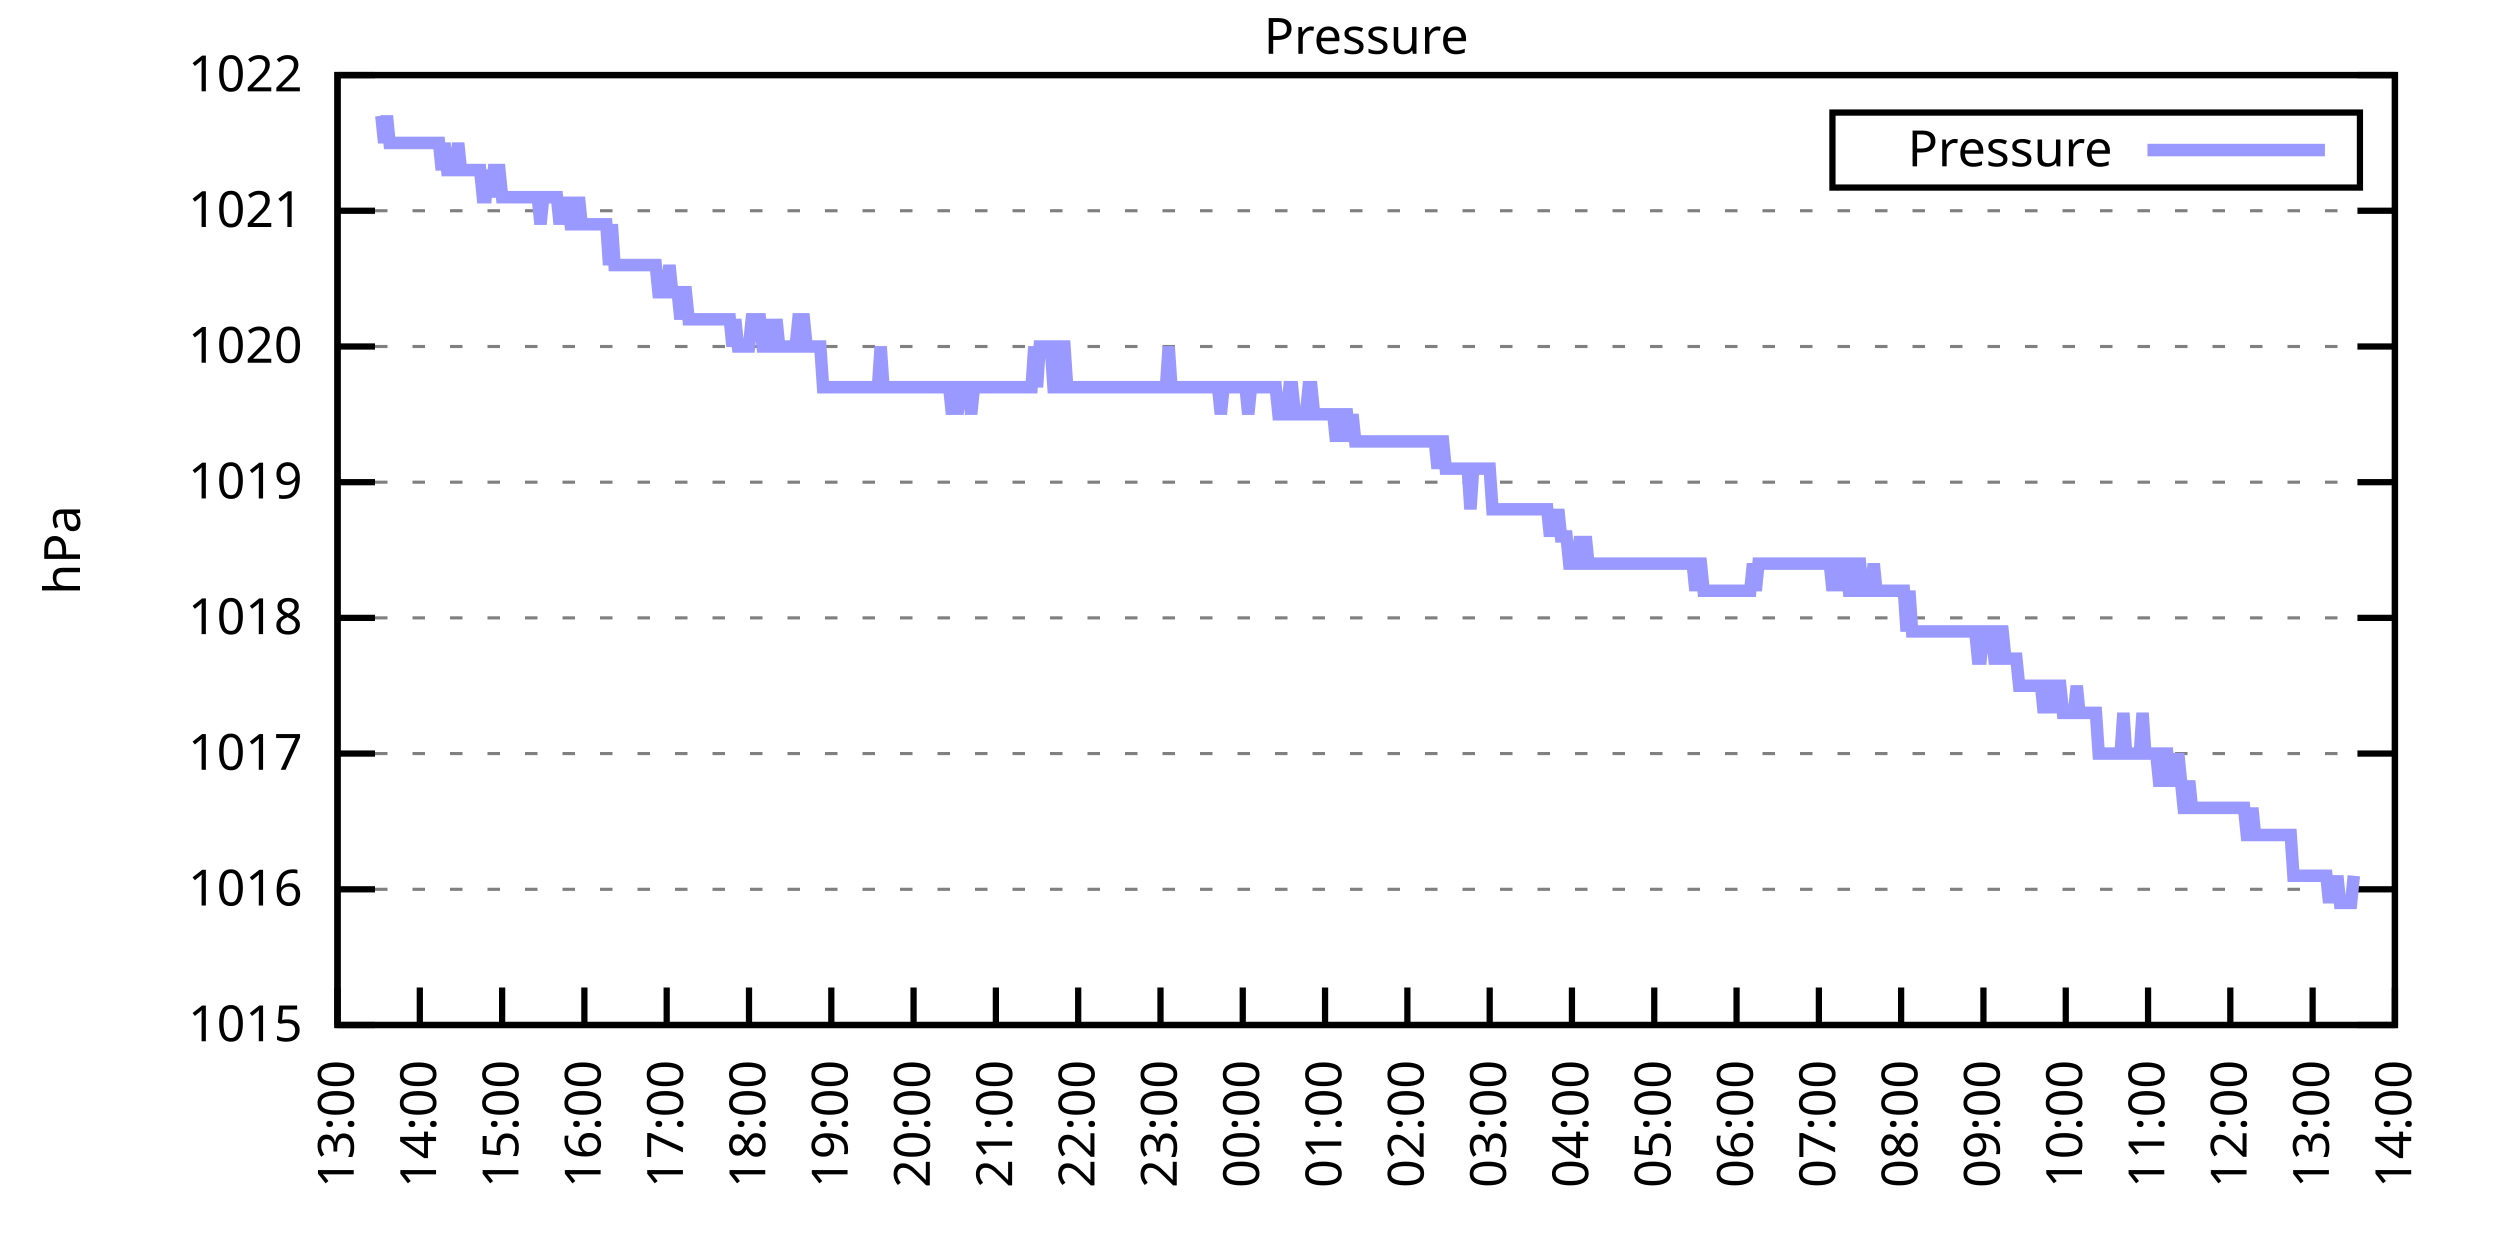
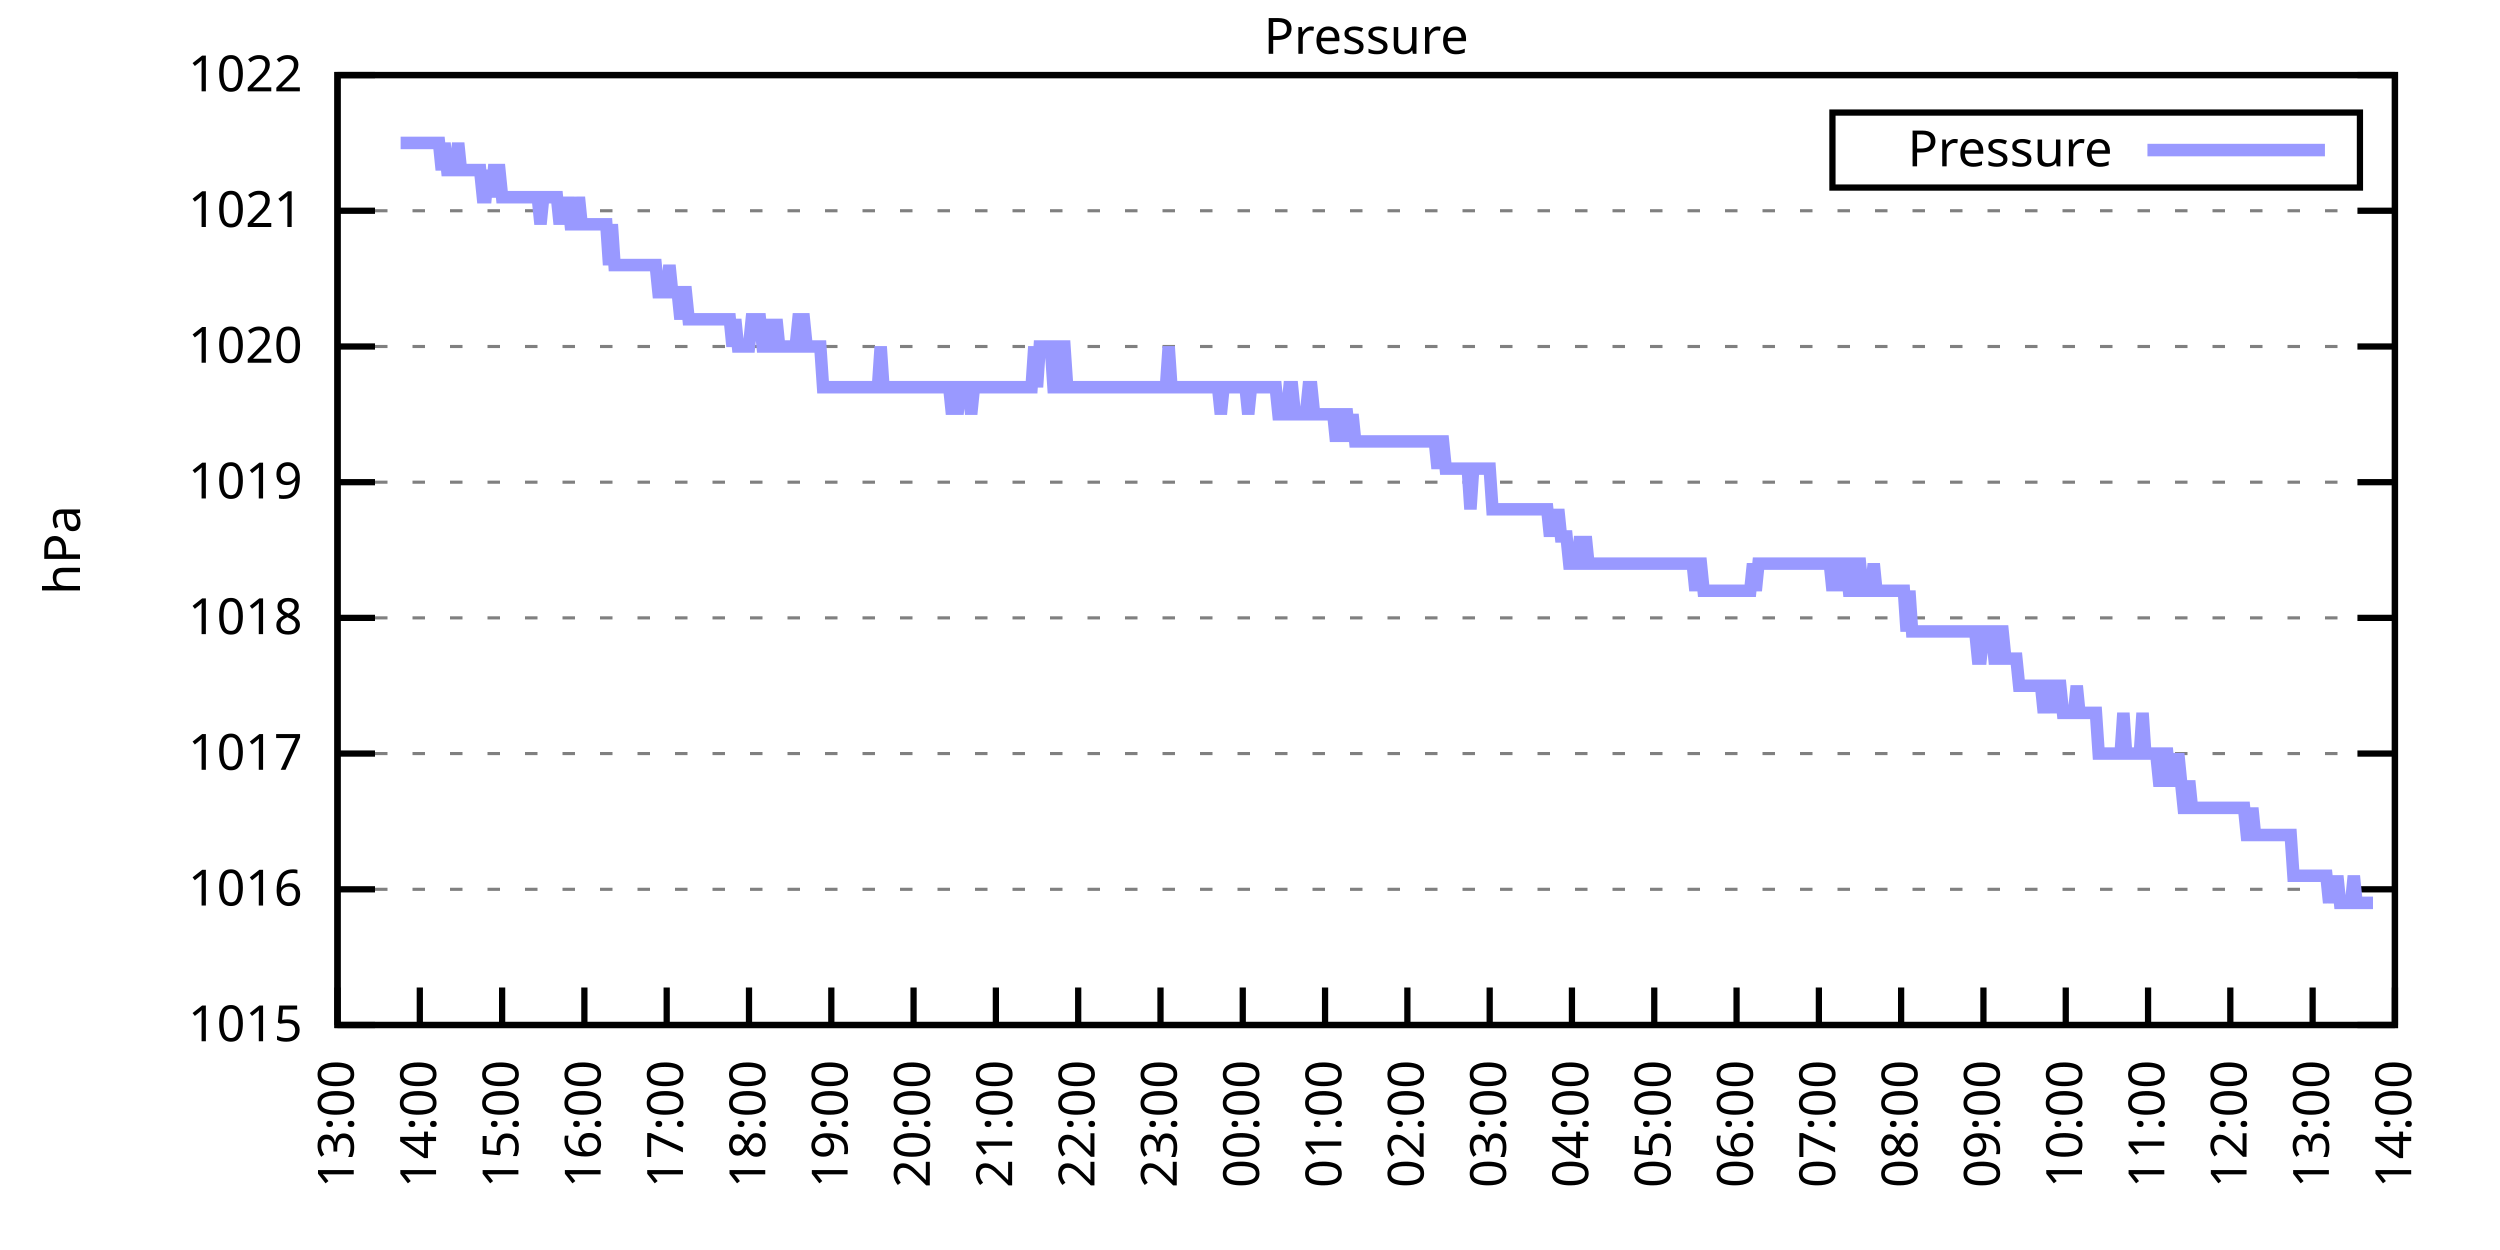
<svg xmlns="http://www.w3.org/2000/svg" xmlns:xlink="http://www.w3.org/1999/xlink" width="400" height="200" viewBox="0 0 400 200">
  <g id="gnuplot_canvas">
    <rect x="0" y="0" width="400" height="200" fill="none" />
    <defs>
      <circle id="gpDot" r="0.5" stroke-width="0.5" stroke="currentColor" />
      <path id="gpPt0" stroke-width="0.333" stroke="currentColor" d="M-1,0 h2 M0,-1 v2" />
      <path id="gpPt1" stroke-width="0.333" stroke="currentColor" d="M-1,-1 L1,1 M1,-1 L-1,1" />
      <path id="gpPt2" stroke-width="0.333" stroke="currentColor" d="M-1,0 L1,0 M0,-1 L0,1 M-1,-1 L1,1 M-1,1 L1,-1" />
      <rect id="gpPt3" stroke-width="0.333" stroke="currentColor" x="-1" y="-1" width="2" height="2" />
      <rect id="gpPt4" stroke-width="0.333" stroke="currentColor" fill="currentColor" x="-1" y="-1" width="2" height="2" />
      <circle id="gpPt5" stroke-width="0.333" stroke="currentColor" cx="0" cy="0" r="1" />
      <use xlink:href="#gpPt5" id="gpPt6" fill="currentColor" stroke="none" />
      <path id="gpPt7" stroke-width="0.333" stroke="currentColor" d="M0,-1.33 L-1.33,0.67 L1.33,0.67 z" />
      <use xlink:href="#gpPt7" id="gpPt8" fill="currentColor" stroke="none" />
      <use xlink:href="#gpPt7" id="gpPt9" stroke="currentColor" transform="rotate(180)" />
      <use xlink:href="#gpPt9" id="gpPt10" fill="currentColor" stroke="none" />
      <use xlink:href="#gpPt3" id="gpPt11" stroke="currentColor" transform="rotate(45)" />
      <use xlink:href="#gpPt11" id="gpPt12" fill="currentColor" stroke="none" />
      <path id="gpPt13" stroke-width="0.333" stroke="currentColor" d="M0,1.330 L1.265,0.411 L0.782,-1.067 L-0.782,-1.076 L-1.265,0.411 z" />
      <use xlink:href="#gpPt13" id="gpPt14" fill="currentColor" stroke="none" />
      <filter id="textbox" filterUnits="objectBoundingBox" x="0" y="0" height="1" width="1">
        <feFlood flood-color="white" flood-opacity="1" result="bgnd" />
        <feComposite in="SourceGraphic" in2="bgnd" operator="atop" />
      </filter>
      <filter id="greybox" filterUnits="objectBoundingBox" x="0" y="0" height="1" width="1">
        <feFlood flood-color="lightgrey" flood-opacity="1" result="grey" />
        <feComposite in="SourceGraphic" in2="grey" operator="atop" />
      </filter>
    </defs>
    <g fill="none" color="white" stroke="currentColor" stroke-width="1.00" stroke-linecap="butt" stroke-linejoin="miter">
</g>
    <g fill="none" color="black" stroke="currentColor" stroke-width="1.00" stroke-linecap="butt" stroke-linejoin="miter">
      <g stroke="none" shape-rendering="crispEdges">
        <polygon fill="rgb(255, 255, 255)" points="54.00,164.00 383.18,164.00 383.18,12.02 54.00,12.02 " />
      </g>
    </g>
    <g fill="none" color="black" stroke="currentColor" stroke-width="1.00" stroke-linecap="butt" stroke-linejoin="miter">
</g>
    <g fill="none" color="black" stroke="black" stroke-width="0.50" stroke-linecap="butt" stroke-linejoin="miter">
</g>
    <g fill="none" color="gray" stroke="currentColor" stroke-width="0.50" stroke-linecap="butt" stroke-linejoin="miter">
      <path stroke="gray" stroke-dasharray="2,4" class="gridline" d="M54.00,164.00 L383.19,164.00  " />
    </g>
    <g fill="none" color="gray" stroke="gray" stroke-width="1.00" stroke-linecap="butt" stroke-linejoin="miter">
</g>
    <g fill="none" color="black" stroke="currentColor" stroke-width="1.00" stroke-linecap="butt" stroke-linejoin="miter">
      <path stroke="black" d="M54.00,164.00 L60.00,164.00 M383.19,164.00 L377.19,164.00  " />
      <g transform="translate(48.40,166.60)" stroke="none" fill="black" font-family="Sans" font-size="8.00" text-anchor="end">
        <text>
          <tspan font-family="Sans"> 1015</tspan>
        </text>
      </g>
    </g>
    <g fill="none" color="black" stroke="currentColor" stroke-width="1.00" stroke-linecap="butt" stroke-linejoin="miter">
</g>
    <g fill="none" color="black" stroke="black" stroke-width="0.50" stroke-linecap="butt" stroke-linejoin="miter">
</g>
    <g fill="none" color="gray" stroke="currentColor" stroke-width="0.50" stroke-linecap="butt" stroke-linejoin="miter">
      <path stroke="gray" stroke-dasharray="2,4" class="gridline" d="M54.00,142.29 L383.19,142.29  " />
    </g>
    <g fill="none" color="gray" stroke="gray" stroke-width="1.00" stroke-linecap="butt" stroke-linejoin="miter">
</g>
    <g fill="none" color="black" stroke="currentColor" stroke-width="1.00" stroke-linecap="butt" stroke-linejoin="miter">
      <path stroke="black" d="M54.00,142.29 L60.00,142.29 M383.19,142.29 L377.19,142.29  " />
      <g transform="translate(48.40,144.89)" stroke="none" fill="black" font-family="Sans" font-size="8.00" text-anchor="end">
        <text>
          <tspan font-family="Sans"> 1016</tspan>
        </text>
      </g>
    </g>
    <g fill="none" color="black" stroke="currentColor" stroke-width="1.00" stroke-linecap="butt" stroke-linejoin="miter">
</g>
    <g fill="none" color="black" stroke="black" stroke-width="0.50" stroke-linecap="butt" stroke-linejoin="miter">
</g>
    <g fill="none" color="gray" stroke="currentColor" stroke-width="0.50" stroke-linecap="butt" stroke-linejoin="miter">
      <path stroke="gray" stroke-dasharray="2,4" class="gridline" d="M54.00,120.57 L383.19,120.57  " />
    </g>
    <g fill="none" color="gray" stroke="gray" stroke-width="1.00" stroke-linecap="butt" stroke-linejoin="miter">
</g>
    <g fill="none" color="black" stroke="currentColor" stroke-width="1.00" stroke-linecap="butt" stroke-linejoin="miter">
      <path stroke="black" d="M54.00,120.57 L60.00,120.57 M383.19,120.57 L377.19,120.57  " />
      <g transform="translate(48.40,123.17)" stroke="none" fill="black" font-family="Sans" font-size="8.00" text-anchor="end">
        <text>
          <tspan font-family="Sans"> 1017</tspan>
        </text>
      </g>
    </g>
    <g fill="none" color="black" stroke="currentColor" stroke-width="1.00" stroke-linecap="butt" stroke-linejoin="miter">
</g>
    <g fill="none" color="black" stroke="black" stroke-width="0.50" stroke-linecap="butt" stroke-linejoin="miter">
</g>
    <g fill="none" color="gray" stroke="currentColor" stroke-width="0.50" stroke-linecap="butt" stroke-linejoin="miter">
      <path stroke="gray" stroke-dasharray="2,4" class="gridline" d="M54.00,98.86 L383.19,98.86  " />
    </g>
    <g fill="none" color="gray" stroke="gray" stroke-width="1.00" stroke-linecap="butt" stroke-linejoin="miter">
</g>
    <g fill="none" color="black" stroke="currentColor" stroke-width="1.00" stroke-linecap="butt" stroke-linejoin="miter">
      <path stroke="black" d="M54.00,98.86 L60.00,98.86 M383.19,98.86 L377.19,98.86  " />
      <g transform="translate(48.40,101.46)" stroke="none" fill="black" font-family="Sans" font-size="8.00" text-anchor="end">
        <text>
          <tspan font-family="Sans"> 1018</tspan>
        </text>
      </g>
    </g>
    <g fill="none" color="black" stroke="currentColor" stroke-width="1.00" stroke-linecap="butt" stroke-linejoin="miter">
</g>
    <g fill="none" color="black" stroke="black" stroke-width="0.50" stroke-linecap="butt" stroke-linejoin="miter">
</g>
    <g fill="none" color="gray" stroke="currentColor" stroke-width="0.50" stroke-linecap="butt" stroke-linejoin="miter">
      <path stroke="gray" stroke-dasharray="2,4" class="gridline" d="M54.00,77.15 L383.19,77.15  " />
    </g>
    <g fill="none" color="gray" stroke="gray" stroke-width="1.00" stroke-linecap="butt" stroke-linejoin="miter">
</g>
    <g fill="none" color="black" stroke="currentColor" stroke-width="1.00" stroke-linecap="butt" stroke-linejoin="miter">
      <path stroke="black" d="M54.00,77.15 L60.00,77.15 M383.19,77.15 L377.19,77.15  " />
      <g transform="translate(48.40,79.75)" stroke="none" fill="black" font-family="Sans" font-size="8.00" text-anchor="end">
        <text>
          <tspan font-family="Sans"> 1019</tspan>
        </text>
      </g>
    </g>
    <g fill="none" color="black" stroke="currentColor" stroke-width="1.00" stroke-linecap="butt" stroke-linejoin="miter">
</g>
    <g fill="none" color="black" stroke="black" stroke-width="0.50" stroke-linecap="butt" stroke-linejoin="miter">
</g>
    <g fill="none" color="gray" stroke="currentColor" stroke-width="0.50" stroke-linecap="butt" stroke-linejoin="miter">
      <path stroke="gray" stroke-dasharray="2,4" class="gridline" d="M54.00,55.44 L383.19,55.44  " />
    </g>
    <g fill="none" color="gray" stroke="gray" stroke-width="1.00" stroke-linecap="butt" stroke-linejoin="miter">
</g>
    <g fill="none" color="black" stroke="currentColor" stroke-width="1.00" stroke-linecap="butt" stroke-linejoin="miter">
      <path stroke="black" d="M54.00,55.44 L60.00,55.44 M383.19,55.44 L377.19,55.44  " />
      <g transform="translate(48.40,58.04)" stroke="none" fill="black" font-family="Sans" font-size="8.00" text-anchor="end">
        <text>
          <tspan font-family="Sans"> 1020</tspan>
        </text>
      </g>
    </g>
    <g fill="none" color="black" stroke="currentColor" stroke-width="1.00" stroke-linecap="butt" stroke-linejoin="miter">
</g>
    <g fill="none" color="black" stroke="black" stroke-width="0.50" stroke-linecap="butt" stroke-linejoin="miter">
</g>
    <g fill="none" color="gray" stroke="currentColor" stroke-width="0.50" stroke-linecap="butt" stroke-linejoin="miter">
      <path stroke="gray" stroke-dasharray="2,4" class="gridline" d="M54.00,33.72 L383.19,33.72  " />
    </g>
    <g fill="none" color="gray" stroke="gray" stroke-width="1.00" stroke-linecap="butt" stroke-linejoin="miter">
</g>
    <g fill="none" color="black" stroke="currentColor" stroke-width="1.00" stroke-linecap="butt" stroke-linejoin="miter">
      <path stroke="black" d="M54.00,33.72 L60.00,33.72 M383.19,33.72 L377.19,33.72  " />
      <g transform="translate(48.40,36.32)" stroke="none" fill="black" font-family="Sans" font-size="8.00" text-anchor="end">
        <text>
          <tspan font-family="Sans"> 1021</tspan>
        </text>
      </g>
    </g>
    <g fill="none" color="black" stroke="currentColor" stroke-width="1.00" stroke-linecap="butt" stroke-linejoin="miter">
</g>
    <g fill="none" color="black" stroke="black" stroke-width="0.50" stroke-linecap="butt" stroke-linejoin="miter">
</g>
    <g fill="none" color="gray" stroke="currentColor" stroke-width="0.50" stroke-linecap="butt" stroke-linejoin="miter">
      <path stroke="gray" stroke-dasharray="2,4" class="gridline" d="M54.00,12.01 L383.19,12.01  " />
    </g>
    <g fill="none" color="gray" stroke="gray" stroke-width="1.00" stroke-linecap="butt" stroke-linejoin="miter">
</g>
    <g fill="none" color="black" stroke="currentColor" stroke-width="1.00" stroke-linecap="butt" stroke-linejoin="miter">
      <path stroke="black" d="M54.00,12.01 L60.00,12.01 M383.19,12.01 L377.19,12.01  " />
      <g transform="translate(48.40,14.61)" stroke="none" fill="black" font-family="Sans" font-size="8.00" text-anchor="end">
        <text>
          <tspan font-family="Sans"> 1022</tspan>
        </text>
      </g>
    </g>
    <g fill="none" color="black" stroke="currentColor" stroke-width="1.00" stroke-linecap="butt" stroke-linejoin="miter">
      <path stroke="black" d="M54.00,164.00 L54.00,158.00  " />
      <g transform="translate(56.60,169.60) rotate(270.00)" stroke="none" fill="black" font-family="Sans" font-size="8.00" text-anchor="end">
        <text>
          <tspan font-family="Sans">13:00</tspan>
        </text>
      </g>
    </g>
    <g fill="none" color="black" stroke="currentColor" stroke-width="1.00" stroke-linecap="butt" stroke-linejoin="miter">
      <path stroke="black" d="M67.17,164.00 L67.17,158.00  " />
      <g transform="translate(69.77,169.60) rotate(270.00)" stroke="none" fill="black" font-family="Sans" font-size="8.00" text-anchor="end">
        <text>
          <tspan font-family="Sans">14:00</tspan>
        </text>
      </g>
    </g>
    <g fill="none" color="black" stroke="currentColor" stroke-width="1.00" stroke-linecap="butt" stroke-linejoin="miter">
      <path stroke="black" d="M80.34,164.00 L80.34,158.00  " />
      <g transform="translate(82.94,169.60) rotate(270.00)" stroke="none" fill="black" font-family="Sans" font-size="8.00" text-anchor="end">
        <text>
          <tspan font-family="Sans">15:00</tspan>
        </text>
      </g>
    </g>
    <g fill="none" color="black" stroke="currentColor" stroke-width="1.00" stroke-linecap="butt" stroke-linejoin="miter">
      <path stroke="black" d="M93.50,164.00 L93.50,158.00  " />
      <g transform="translate(96.10,169.60) rotate(270.00)" stroke="none" fill="black" font-family="Sans" font-size="8.00" text-anchor="end">
        <text>
          <tspan font-family="Sans">16:00</tspan>
        </text>
      </g>
    </g>
    <g fill="none" color="black" stroke="currentColor" stroke-width="1.00" stroke-linecap="butt" stroke-linejoin="miter">
      <path stroke="black" d="M106.67,164.00 L106.67,158.00  " />
      <g transform="translate(109.27,169.60) rotate(270.00)" stroke="none" fill="black" font-family="Sans" font-size="8.00" text-anchor="end">
        <text>
          <tspan font-family="Sans">17:00</tspan>
        </text>
      </g>
    </g>
    <g fill="none" color="black" stroke="currentColor" stroke-width="1.00" stroke-linecap="butt" stroke-linejoin="miter">
      <path stroke="black" d="M119.84,164.00 L119.84,158.00  " />
      <g transform="translate(122.44,169.60) rotate(270.00)" stroke="none" fill="black" font-family="Sans" font-size="8.00" text-anchor="end">
        <text>
          <tspan font-family="Sans">18:00</tspan>
        </text>
      </g>
    </g>
    <g fill="none" color="black" stroke="currentColor" stroke-width="1.00" stroke-linecap="butt" stroke-linejoin="miter">
      <path stroke="black" d="M133.01,164.00 L133.01,158.00  " />
      <g transform="translate(135.61,169.60) rotate(270.00)" stroke="none" fill="black" font-family="Sans" font-size="8.00" text-anchor="end">
        <text>
          <tspan font-family="Sans">19:00</tspan>
        </text>
      </g>
    </g>
    <g fill="none" color="black" stroke="currentColor" stroke-width="1.00" stroke-linecap="butt" stroke-linejoin="miter">
      <path stroke="black" d="M146.17,164.00 L146.17,158.00  " />
      <g transform="translate(148.77,169.60) rotate(270.00)" stroke="none" fill="black" font-family="Sans" font-size="8.00" text-anchor="end">
        <text>
          <tspan font-family="Sans">20:00</tspan>
        </text>
      </g>
    </g>
    <g fill="none" color="black" stroke="currentColor" stroke-width="1.00" stroke-linecap="butt" stroke-linejoin="miter">
      <path stroke="black" d="M159.34,164.00 L159.34,158.00  " />
      <g transform="translate(161.94,169.60) rotate(270.00)" stroke="none" fill="black" font-family="Sans" font-size="8.00" text-anchor="end">
        <text>
          <tspan font-family="Sans">21:00</tspan>
        </text>
      </g>
    </g>
    <g fill="none" color="black" stroke="currentColor" stroke-width="1.00" stroke-linecap="butt" stroke-linejoin="miter">
      <path stroke="black" d="M172.51,164.00 L172.51,158.00  " />
      <g transform="translate(175.11,169.60) rotate(270.00)" stroke="none" fill="black" font-family="Sans" font-size="8.00" text-anchor="end">
        <text>
          <tspan font-family="Sans">22:00</tspan>
        </text>
      </g>
    </g>
    <g fill="none" color="black" stroke="currentColor" stroke-width="1.00" stroke-linecap="butt" stroke-linejoin="miter">
      <path stroke="black" d="M185.68,164.00 L185.68,158.00  " />
      <g transform="translate(188.28,169.60) rotate(270.00)" stroke="none" fill="black" font-family="Sans" font-size="8.00" text-anchor="end">
        <text>
          <tspan font-family="Sans">23:00</tspan>
        </text>
      </g>
    </g>
    <g fill="none" color="black" stroke="currentColor" stroke-width="1.00" stroke-linecap="butt" stroke-linejoin="miter">
      <path stroke="black" d="M198.84,164.00 L198.84,158.00  " />
      <g transform="translate(201.44,169.60) rotate(270.00)" stroke="none" fill="black" font-family="Sans" font-size="8.00" text-anchor="end">
        <text>
          <tspan font-family="Sans">00:00</tspan>
        </text>
      </g>
    </g>
    <g fill="none" color="black" stroke="currentColor" stroke-width="1.00" stroke-linecap="butt" stroke-linejoin="miter">
      <path stroke="black" d="M212.01,164.00 L212.01,158.00  " />
      <g transform="translate(214.61,169.60) rotate(270.00)" stroke="none" fill="black" font-family="Sans" font-size="8.00" text-anchor="end">
        <text>
          <tspan font-family="Sans">01:00</tspan>
        </text>
      </g>
    </g>
    <g fill="none" color="black" stroke="currentColor" stroke-width="1.00" stroke-linecap="butt" stroke-linejoin="miter">
      <path stroke="black" d="M225.18,164.00 L225.18,158.00  " />
      <g transform="translate(227.78,169.60) rotate(270.00)" stroke="none" fill="black" font-family="Sans" font-size="8.00" text-anchor="end">
        <text>
          <tspan font-family="Sans">02:00</tspan>
        </text>
      </g>
    </g>
    <g fill="none" color="black" stroke="currentColor" stroke-width="1.00" stroke-linecap="butt" stroke-linejoin="miter">
      <path stroke="black" d="M238.35,164.00 L238.35,158.00  " />
      <g transform="translate(240.95,169.60) rotate(270.00)" stroke="none" fill="black" font-family="Sans" font-size="8.00" text-anchor="end">
        <text>
          <tspan font-family="Sans">03:00</tspan>
        </text>
      </g>
    </g>
    <g fill="none" color="black" stroke="currentColor" stroke-width="1.00" stroke-linecap="butt" stroke-linejoin="miter">
      <path stroke="black" d="M251.51,164.00 L251.51,158.00  " />
      <g transform="translate(254.11,169.60) rotate(270.00)" stroke="none" fill="black" font-family="Sans" font-size="8.00" text-anchor="end">
        <text>
          <tspan font-family="Sans">04:00</tspan>
        </text>
      </g>
    </g>
    <g fill="none" color="black" stroke="currentColor" stroke-width="1.00" stroke-linecap="butt" stroke-linejoin="miter">
      <path stroke="black" d="M264.68,164.00 L264.68,158.00  " />
      <g transform="translate(267.28,169.60) rotate(270.00)" stroke="none" fill="black" font-family="Sans" font-size="8.00" text-anchor="end">
        <text>
          <tspan font-family="Sans">05:00</tspan>
        </text>
      </g>
    </g>
    <g fill="none" color="black" stroke="currentColor" stroke-width="1.00" stroke-linecap="butt" stroke-linejoin="miter">
      <path stroke="black" d="M277.85,164.00 L277.85,158.00  " />
      <g transform="translate(280.45,169.60) rotate(270.00)" stroke="none" fill="black" font-family="Sans" font-size="8.00" text-anchor="end">
        <text>
          <tspan font-family="Sans">06:00</tspan>
        </text>
      </g>
    </g>
    <g fill="none" color="black" stroke="currentColor" stroke-width="1.00" stroke-linecap="butt" stroke-linejoin="miter">
      <path stroke="black" d="M291.02,164.00 L291.02,158.00  " />
      <g transform="translate(293.62,169.60) rotate(270.00)" stroke="none" fill="black" font-family="Sans" font-size="8.00" text-anchor="end">
        <text>
          <tspan font-family="Sans">07:00</tspan>
        </text>
      </g>
    </g>
    <g fill="none" color="black" stroke="currentColor" stroke-width="1.00" stroke-linecap="butt" stroke-linejoin="miter">
      <path stroke="black" d="M304.18,164.00 L304.18,158.00  " />
      <g transform="translate(306.78,169.60) rotate(270.00)" stroke="none" fill="black" font-family="Sans" font-size="8.00" text-anchor="end">
        <text>
          <tspan font-family="Sans">08:00</tspan>
        </text>
      </g>
    </g>
    <g fill="none" color="black" stroke="currentColor" stroke-width="1.00" stroke-linecap="butt" stroke-linejoin="miter">
      <path stroke="black" d="M317.35,164.00 L317.35,158.00  " />
      <g transform="translate(319.95,169.60) rotate(270.00)" stroke="none" fill="black" font-family="Sans" font-size="8.00" text-anchor="end">
        <text>
          <tspan font-family="Sans">09:00</tspan>
        </text>
      </g>
    </g>
    <g fill="none" color="black" stroke="currentColor" stroke-width="1.00" stroke-linecap="butt" stroke-linejoin="miter">
      <path stroke="black" d="M330.52,164.00 L330.52,158.00  " />
      <g transform="translate(333.12,169.60) rotate(270.00)" stroke="none" fill="black" font-family="Sans" font-size="8.00" text-anchor="end">
        <text>
          <tspan font-family="Sans">10:00</tspan>
        </text>
      </g>
    </g>
    <g fill="none" color="black" stroke="currentColor" stroke-width="1.00" stroke-linecap="butt" stroke-linejoin="miter">
      <path stroke="black" d="M343.69,164.00 L343.69,158.00  " />
      <g transform="translate(346.29,169.60) rotate(270.00)" stroke="none" fill="black" font-family="Sans" font-size="8.00" text-anchor="end">
        <text>
          <tspan font-family="Sans">11:00</tspan>
        </text>
      </g>
    </g>
    <g fill="none" color="black" stroke="currentColor" stroke-width="1.00" stroke-linecap="butt" stroke-linejoin="miter">
      <path stroke="black" d="M356.85,164.00 L356.85,158.00  " />
      <g transform="translate(359.45,169.60) rotate(270.00)" stroke="none" fill="black" font-family="Sans" font-size="8.00" text-anchor="end">
        <text>
          <tspan font-family="Sans">12:00</tspan>
        </text>
      </g>
    </g>
    <g fill="none" color="black" stroke="currentColor" stroke-width="1.00" stroke-linecap="butt" stroke-linejoin="miter">
      <path stroke="black" d="M370.02,164.00 L370.02,158.00  " />
      <g transform="translate(372.62,169.60) rotate(270.00)" stroke="none" fill="black" font-family="Sans" font-size="8.00" text-anchor="end">
        <text>
          <tspan font-family="Sans">13:00</tspan>
        </text>
      </g>
    </g>
    <g fill="none" color="black" stroke="currentColor" stroke-width="1.00" stroke-linecap="butt" stroke-linejoin="miter">
      <path stroke="black" d="M383.19,164.00 L383.19,158.00  " />
      <g transform="translate(385.79,169.60) rotate(270.00)" stroke="none" fill="black" font-family="Sans" font-size="8.00" text-anchor="end">
        <text>
          <tspan font-family="Sans">14:00</tspan>
        </text>
      </g>
    </g>
    <g fill="none" color="black" stroke="currentColor" stroke-width="1.00" stroke-linecap="butt" stroke-linejoin="miter">
</g>
    <g fill="none" color="black" stroke="currentColor" stroke-width="1.00" stroke-linecap="butt" stroke-linejoin="miter">
      <path stroke="black" d="M54.00,12.01 L54.00,164.00 L383.19,164.00 L383.19,12.01 L54.00,12.01 Z  " />
    </g>
    <g fill="none" color="black" stroke="currentColor" stroke-width="1.00" stroke-linecap="butt" stroke-linejoin="miter">
</g>
    <g fill="none" color="black" stroke="currentColor" stroke-width="1.00" stroke-linecap="butt" stroke-linejoin="miter">
      <path stroke="black" d="M293.19,30.01 L293.19,18.01 L377.59,18.01 L377.59,30.01 L293.19,30.01 Z  " />
    </g>
    <g id="Pressure_plot_1">
      <g fill="none" color="white" stroke="black" stroke-width="2.00" stroke-linecap="butt" stroke-linejoin="miter">
</g>
      <g fill="none" color="black" stroke="currentColor" stroke-width="2.00" stroke-linecap="butt" stroke-linejoin="miter">
        <g transform="translate(337.99,26.61)" stroke="none" fill="black" font-family="Sans" font-size="8.00" text-anchor="end">
          <text>
            <tspan font-family="Sans">Pressure</tspan>
          </text>
        </g>
      </g>
      <g fill="none" color="black" stroke="currentColor" stroke-width="2.00" stroke-linecap="butt" stroke-linejoin="miter">
-         <path stroke="rgb(153, 153, 255)" d="M343.59,24.01 L371.99,24.01 M61.02,18.52 L61.46,22.87 L61.90,18.52 L62.34,22.87 L62.78,22.87 L63.22,22.87   L63.66,22.87 L64.10,22.87 L64.53,22.87 L64.97,22.87 L65.41,22.87 L65.85,22.87 L66.29,22.87 L66.73,22.87   L67.17,22.87 L67.61,22.87 L68.05,22.87 L68.48,22.87 L68.92,22.87 L69.36,22.87 L69.80,22.87 L70.24,22.87   L70.68,27.21 L71.12,22.87 L71.56,27.21 L72.00,27.21 L72.43,27.21 L72.87,27.21 L73.31,22.87 L73.75,27.21   L74.19,27.21 L74.63,27.21 L75.07,27.21 L75.51,27.21 L75.95,27.21 L76.38,27.21 L76.82,27.21 L77.26,31.55   L77.70,31.55 L78.14,27.21 L78.58,31.55 L79.02,27.21 L79.46,27.21 L79.90,27.21 L80.34,31.55 L80.77,31.55   L81.21,31.55 L81.65,31.55 L82.09,31.55 L82.53,31.55 L82.97,31.55 L83.41,31.55 L83.85,31.55 L84.29,31.55   L84.72,31.55 L85.16,31.55 L85.60,31.55 L86.04,31.55 L86.48,35.89 L86.92,31.55 L87.36,31.55 L87.80,31.55   L88.24,31.55 L88.67,31.55 L89.11,31.55 L89.55,35.89 L89.99,31.55 L90.43,35.89 L90.87,31.55 L91.31,35.89   L91.75,35.89 L92.19,35.89 L92.62,31.55 L93.06,35.89 L93.50,35.89 L93.94,35.89 L94.38,35.89 L94.82,35.89   L95.26,35.89 L95.70,35.89 L96.14,35.89 L96.58,35.89 L97.01,35.89 L97.45,42.41 L97.89,35.89 L98.33,42.41   L98.77,42.41 L99.21,42.41 L99.65,42.41 L100.09,42.41 L100.53,42.41 L100.96,42.41 L101.40,42.41 L101.84,42.41   L102.28,42.41 L102.72,42.41 L103.16,42.41 L103.60,42.41 L104.04,42.41 L104.48,42.41 L104.91,42.41 L105.35,46.75   L105.79,46.75 L106.23,46.75 L106.67,46.75 L107.11,42.41 L107.55,46.75 L107.99,46.75 L108.43,46.75 L108.87,51.09   L109.30,46.75 L109.74,46.75 L110.18,51.09 L110.62,51.09 L111.06,51.09 L111.50,51.09 L111.94,51.09 L112.38,51.09   L112.82,51.09 L113.25,51.09 L113.69,51.09 L114.13,51.09 L114.57,51.09 L115.01,51.09 L115.45,51.09 L115.89,51.09   L116.33,51.09 L116.77,51.09 L117.20,55.44 L117.64,51.09 L118.08,55.44 L118.52,55.44 L118.96,55.44 L119.40,55.44   L119.84,55.44 L120.28,51.09 L120.72,51.09 L121.15,51.09 L121.59,51.09 L122.03,55.44 L122.47,55.44 L122.91,55.44   L123.35,51.09 L123.79,55.44 L124.23,51.09 L124.67,55.44 L125.11,55.44 L125.54,55.44 L125.98,55.44 L126.42,55.44   L126.86,55.44 L127.30,55.44 L127.74,51.09 L128.18,51.09 L128.62,51.09 L129.06,55.44 L129.49,55.44 L129.93,55.44   L130.37,55.44 L130.81,55.44 L131.25,55.44 L131.69,61.95 L132.13,61.95 L132.57,61.95 L133.01,61.95 L133.44,61.95   L133.88,61.95 L134.32,61.95 L134.76,61.95 L135.20,61.95 L135.64,61.95 L136.08,61.95 L136.52,61.95 L136.96,61.95   L137.39,61.95 L137.83,61.95 L138.27,61.95 L138.71,61.95 L139.15,61.95 L139.59,61.95 L140.03,61.95 L140.47,61.95   L140.91,55.44 L141.35,61.95 L141.78,61.95 L142.22,61.95 L142.66,61.95 L143.10,61.95 L143.54,61.95 L143.98,61.95   L144.42,61.95 L144.86,61.95 L145.30,61.95 L145.73,61.95 L146.17,61.95 L146.61,61.95 L147.05,61.95 L147.49,61.95   L147.93,61.95 L148.37,61.95 L148.81,61.95 L149.25,61.95 L149.68,61.95 L150.12,61.95 L150.56,61.95 L151.00,61.95   L151.44,61.95 L151.88,61.95 L152.32,66.29 L152.76,61.95 L153.20,66.29 L153.63,61.95 L154.07,61.95 L154.51,61.95   L154.95,61.95 L155.39,66.29 L155.83,61.95 L156.27,61.95 L156.71,61.95 L157.15,61.95 L157.59,61.95 L158.02,61.95   L158.46,61.95 L158.90,61.95 L159.34,61.95 L159.78,61.95 L160.22,61.95 L160.66,61.95 L161.10,61.95 L161.54,61.95   L161.97,61.95 L162.41,61.95 L162.85,61.95 L163.29,61.95 L163.73,61.95 L164.17,61.95 L164.61,61.95 L165.05,61.95   L165.49,55.44 L165.92,61.95 L166.36,55.44 L166.80,55.44 L167.24,55.44 L167.68,55.44 L168.12,55.44 L168.56,61.95   L169.00,61.95 L169.44,55.44 L169.87,55.44 L170.31,55.44 L170.75,61.95 L171.19,61.95 L171.63,61.95 L172.07,61.95   L172.51,61.95 L172.95,61.95 L173.39,61.95 L173.83,61.95 L174.26,61.95 L174.70,61.95 L175.14,61.95 L175.58,61.95   L176.02,61.95 L176.46,61.95 L176.90,61.95 L177.34,61.95 L177.78,61.95 L178.21,61.95 L178.65,61.95 L179.09,61.95   L179.53,61.95 L179.97,61.95 L180.41,61.95 L180.85,61.95 L181.29,61.95 L181.73,61.95 L182.16,61.95 L182.60,61.95   L183.04,61.95 L183.48,61.95 L183.92,61.95 L184.36,61.95 L184.80,61.95 L185.24,61.95 L185.68,61.95 L186.11,61.95   L186.55,61.95 L186.99,55.44 L187.43,61.95 L187.87,61.95 L188.31,61.95 L188.75,61.95 L189.19,61.95 L189.63,61.95   L190.07,61.95 L190.50,61.95 L190.94,61.95 L191.38,61.95 L191.82,61.95 L192.26,61.95 L192.70,61.95 L193.14,61.95   L193.58,61.95 L194.02,61.95 L194.45,61.95 L194.89,61.95 L195.33,66.29 L195.77,61.95 L196.21,61.95 L196.65,61.95   L197.09,61.95 L197.53,61.95 L197.97,61.95 L198.40,61.95 L198.84,61.95 L199.28,61.95 L199.72,66.29 L200.16,61.95   L200.60,61.95 L201.04,61.95 L201.48,61.95 L201.92,61.95 L202.35,61.95 L202.79,61.95 L203.23,61.95 L203.67,61.95   L204.11,61.95 L204.55,66.29 L204.99,66.29 L205.43,66.29 L205.87,66.29 L206.31,61.95 L206.74,61.95 L207.18,66.29   L207.62,66.29 L208.06,66.29 L208.50,66.29 L208.94,66.29 L209.38,61.95 L209.82,61.95 L210.26,66.29 L210.69,66.29   L211.13,66.29 L211.57,66.29 L212.01,66.29 L212.45,66.29 L212.89,66.29 L213.33,66.29 L213.77,70.63 L214.21,66.29   L214.64,70.63 L215.08,66.29 L215.52,66.29 L215.96,70.63 L216.40,66.29 L216.84,70.63 L217.28,70.63 L217.72,70.63   L218.16,70.63 L218.60,70.63 L219.03,70.63 L219.47,70.63 L219.91,70.63 L220.35,70.63 L220.79,70.63 L221.23,70.63   L221.67,70.63 L222.11,70.63 L222.55,70.63 L222.98,70.63 L223.42,70.63 L223.86,70.63 L224.30,70.63 L224.74,70.63   L225.18,70.63 L225.62,70.63 L226.06,70.63 L226.50,70.63 L226.93,70.63 L227.37,70.63 L227.81,70.63 L228.25,70.63   L228.69,70.63 L229.13,70.63 L229.57,70.63 L230.01,74.98 L230.45,70.63 L230.88,70.63 L231.32,74.98 L231.76,74.98   L232.20,74.98 L232.64,74.98 L233.08,74.98 L233.52,74.98 L233.96,74.98 L234.40,74.98 L234.84,74.98 L235.27,81.49   L235.71,74.98 L236.15,74.98 L236.59,74.98 L237.03,74.98 L237.47,74.98 L237.91,74.98 L238.35,74.98 L238.79,81.49   L239.22,81.49 L239.66,81.49 L240.10,81.49 L240.54,81.49 L240.98,81.49 L241.42,81.49 L241.86,81.49 L242.30,81.49   L242.74,81.49 L243.17,81.49 L243.61,81.49 L244.05,81.49 L244.49,81.49 L244.93,81.49 L245.37,81.49 L245.81,81.49   L246.25,81.49 L246.69,81.49 L247.12,81.49 L247.56,81.49 L248.00,85.83 L248.44,81.49 L248.88,85.83 L249.32,81.49   L249.76,85.83 L250.20,85.83 L250.64,85.83 L251.08,90.18 L251.51,90.18 L251.95,90.18 L252.39,90.18 L252.83,85.83   L253.27,90.18 L253.71,85.83 L254.15,90.18 L254.59,90.18 L255.03,90.18 L255.46,90.18 L255.90,90.18 L256.34,90.18   L256.78,90.18 L257.22,90.18 L257.66,90.18 L258.10,90.18 L258.54,90.18 L258.98,90.18 L259.41,90.18 L259.85,90.18   L260.29,90.18 L260.73,90.18 L261.17,90.18 L261.61,90.18 L262.05,90.18 L262.49,90.18 L262.93,90.18 L263.36,90.18   L263.80,90.18 L264.24,90.18 L264.68,90.18 L265.12,90.18 L265.56,90.18 L266.00,90.18 L266.44,90.18 L266.88,90.18   L267.32,90.18 L267.75,90.18 L268.19,90.18 L268.63,90.18 L269.07,90.18 L269.51,90.18 L269.95,90.18 L270.39,90.18   L270.83,90.18 L271.27,94.52 L271.70,90.18 L272.14,90.18 L272.58,94.52 L273.02,94.52 L273.46,94.52 L273.90,94.52   L274.34,94.52 L274.78,94.52 L275.22,94.52 L275.65,94.52 L276.09,94.52 L276.53,94.52 L276.97,94.52 L277.41,94.52   L277.85,94.52 L278.29,94.52 L278.73,94.52 L279.17,94.52 L279.60,94.52 L280.04,94.52 L280.48,90.18 L280.92,94.52   L281.36,90.18 L281.80,90.18 L282.24,90.18 L282.68,90.18 L283.12,90.18 L283.56,90.18 L283.99,90.18 L284.43,90.18   L284.87,90.18 L285.31,90.18 L285.75,90.18 L286.19,90.18 L286.63,90.18 L287.07,90.18 L287.51,90.18 L287.94,90.18   L288.38,90.18 L288.82,90.18 L289.26,90.18 L289.70,90.18 L290.14,90.18 L290.58,90.18 L291.02,90.18 L291.46,90.18   L291.89,90.18 L292.33,90.18 L292.77,90.18 L293.21,94.52 L293.65,90.18 L294.09,90.18 L294.53,94.52 L294.97,90.18   L295.41,90.18 L295.84,94.52 L296.28,94.52 L296.72,94.52 L297.16,90.18 L297.60,90.18 L298.04,94.52 L298.48,94.52   L298.92,94.52 L299.36,94.52 L299.80,90.18 L300.23,94.52 L300.67,94.52 L301.11,94.52 L301.55,94.52 L301.99,94.52   L302.43,94.52 L302.87,94.52 L303.31,94.52 L303.75,94.52 L304.18,94.52 L304.62,94.52 L305.06,101.03 L305.50,94.52   L305.94,101.03 L306.38,101.03 L306.82,101.03 L307.26,101.03 L307.70,101.03 L308.13,101.03 L308.57,101.03 L309.01,101.03   L309.45,101.03 L309.89,101.03 L310.33,101.03 L310.77,101.03 L311.21,101.03 L311.65,101.03 L312.08,101.03 L312.52,101.03   L312.96,101.03 L313.40,101.03 L313.84,101.03 L314.28,101.03 L314.72,101.03 L315.16,101.03 L315.60,101.03 L316.04,101.03   L316.47,105.38 L316.91,105.38 L317.35,101.03 L317.79,101.03 L318.23,101.03 L318.67,101.03 L319.11,105.38 L319.55,105.38   L319.99,101.03 L320.42,101.03 L320.86,105.38 L321.30,105.38 L321.74,105.38 L322.18,105.38 L322.62,105.38 L323.06,109.72   L323.50,109.72 L323.94,109.72 L324.37,109.72 L324.81,109.72 L325.25,109.72 L325.69,109.72 L326.13,109.72 L326.57,109.72   L327.01,114.06 L327.45,109.72 L327.89,109.72 L328.33,114.06 L328.76,109.72 L329.20,109.72 L329.64,109.72 L330.08,114.06   L330.52,114.06 L330.96,114.06 L331.40,114.06 L331.84,114.06 L332.28,109.72 L332.71,114.06 L333.15,114.06 L333.59,114.06   L334.03,114.06 L334.47,114.06 L334.91,114.06 L335.35,114.06 L335.79,120.57 L336.23,120.57 L336.66,120.57 L337.10,120.57   L337.54,120.57 L337.98,120.57 L338.42,120.57 L338.86,120.57 L339.30,120.57 L339.74,114.06 L340.18,120.57 L340.61,120.57   L341.05,120.57 L341.49,120.57 L341.93,120.57 L342.37,120.57 L342.81,114.06 L343.25,120.57 L343.69,120.57 L344.13,120.57   L344.57,120.57 L345.00,120.57 L345.44,124.92 L345.88,124.92 L346.32,120.57 L346.76,120.57 L347.20,124.92 L347.64,124.92   L348.08,124.92 L348.52,120.57 L348.95,124.92 L349.39,129.26 L349.83,129.26 L350.27,124.92 L350.71,129.26 L351.15,129.26   L351.59,129.26 L352.03,129.26 L352.47,129.26 L352.90,129.26 L353.34,129.26 L353.78,129.26 L354.22,129.26 L354.66,129.26   L355.10,129.26 L355.54,129.26 L355.98,129.26 L356.42,129.26 L356.85,129.26 L357.29,129.26 L357.73,129.26 L358.17,129.26   L358.61,129.26 L359.05,129.26 L359.49,133.60 L359.93,133.60 L360.37,129.26 L360.81,133.60 L361.24,133.60 L361.68,133.60   L362.12,133.60 L362.56,133.60 L363.00,133.60 L363.44,133.60 L363.88,133.60 L364.32,133.60 L364.76,133.60 L365.19,133.60   L365.63,133.60 L366.07,133.60 L366.51,133.60 L366.95,140.12 L367.39,140.12 L367.83,140.12 L368.27,140.12 L368.71,140.12   L369.14,140.12 L369.58,140.12 L370.02,140.12 L370.46,140.12 L370.90,140.12 L371.34,140.12 L371.78,140.12 L372.22,140.12   L372.66,144.46 L373.09,140.12 L373.53,144.46 L373.97,140.12 L374.41,144.46 L374.85,144.46 L375.29,144.46 L375.73,144.46   L376.17,144.46 L376.61,140.12  " />
+         <path stroke="rgb(153, 153, 255)" d="M343.59,24.01 L371.99,24.01 M64.10,22.87 L64.53,22.87 L64.97,22.87 L65.41,22.87 L65.85,22.87 L66.29,22.87   L66.73,22.87 L67.17,22.87 L67.61,22.87 L68.05,22.87 L68.48,22.87 L68.92,22.87 L69.36,22.87 L69.80,22.87   L70.24,22.87 L70.68,27.21 L71.12,22.87 L71.56,27.21 L72.00,27.21 L72.43,27.21 L72.87,27.21 L73.31,22.87   L73.75,27.21 L74.19,27.21 L74.63,27.21 L75.07,27.21 L75.51,27.21 L75.95,27.21 L76.38,27.21 L76.82,27.21   L77.26,31.55 L77.70,31.55 L78.14,27.21 L78.58,31.55 L79.02,27.21 L79.46,27.21 L79.90,27.21 L80.34,31.55   L80.77,31.55 L81.21,31.55 L81.65,31.55 L82.09,31.55 L82.53,31.55 L82.97,31.55 L83.41,31.55 L83.85,31.55   L84.29,31.55 L84.72,31.55 L85.16,31.55 L85.60,31.55 L86.04,31.55 L86.48,35.89 L86.92,31.55 L87.36,31.55   L87.80,31.55 L88.24,31.55 L88.67,31.55 L89.11,31.55 L89.55,35.89 L89.99,31.55 L90.43,35.89 L90.87,31.55   L91.31,35.89 L91.75,35.89 L92.19,35.89 L92.62,31.55 L93.06,35.89 L93.50,35.89 L93.94,35.89 L94.38,35.89   L94.82,35.89 L95.26,35.89 L95.70,35.89 L96.14,35.89 L96.58,35.89 L97.01,35.89 L97.45,42.41 L97.89,35.89   L98.33,42.41 L98.77,42.41 L99.21,42.41 L99.65,42.41 L100.09,42.41 L100.53,42.41 L100.96,42.41 L101.40,42.41   L101.84,42.41 L102.28,42.41 L102.72,42.41 L103.16,42.41 L103.60,42.41 L104.04,42.41 L104.48,42.41 L104.91,42.41   L105.35,46.75 L105.79,46.75 L106.23,46.75 L106.67,46.75 L107.11,42.41 L107.55,46.75 L107.99,46.75 L108.43,46.75   L108.87,51.09 L109.30,46.75 L109.74,46.75 L110.18,51.09 L110.62,51.09 L111.06,51.09 L111.50,51.09 L111.94,51.09   L112.38,51.09 L112.82,51.09 L113.25,51.09 L113.69,51.09 L114.13,51.09 L114.57,51.09 L115.01,51.09 L115.45,51.09   L115.89,51.09 L116.33,51.09 L116.77,51.09 L117.20,55.44 L117.64,51.09 L118.08,55.44 L118.52,55.44 L118.96,55.44   L119.40,55.44 L119.84,55.44 L120.28,51.09 L120.72,51.09 L121.15,51.09 L121.59,51.09 L122.03,55.44 L122.47,55.44   L122.91,55.44 L123.35,51.09 L123.79,55.44 L124.23,51.09 L124.67,55.44 L125.11,55.44 L125.54,55.44 L125.98,55.44   L126.42,55.44 L126.86,55.44 L127.30,55.44 L127.74,51.09 L128.18,51.09 L128.62,51.09 L129.06,55.44 L129.49,55.44   L129.93,55.44 L130.37,55.44 L130.81,55.44 L131.25,55.44 L131.69,61.95 L132.13,61.95 L132.57,61.95 L133.01,61.95   L133.44,61.95 L133.88,61.95 L134.32,61.95 L134.76,61.95 L135.20,61.95 L135.64,61.95 L136.08,61.95 L136.52,61.95   L136.96,61.95 L137.39,61.95 L137.83,61.95 L138.27,61.95 L138.71,61.95 L139.15,61.95 L139.59,61.95 L140.03,61.95   L140.47,61.95 L140.91,55.44 L141.35,61.95 L141.78,61.95 L142.22,61.95 L142.66,61.95 L143.10,61.95 L143.54,61.95   L143.98,61.95 L144.42,61.95 L144.86,61.95 L145.30,61.95 L145.73,61.95 L146.17,61.95 L146.61,61.95 L147.05,61.95   L147.49,61.95 L147.93,61.95 L148.37,61.95 L148.81,61.95 L149.25,61.95 L149.68,61.95 L150.12,61.95 L150.56,61.95   L151.00,61.95 L151.44,61.95 L151.88,61.95 L152.32,66.29 L152.76,61.95 L153.20,66.29 L153.63,61.95 L154.07,61.95   L154.51,61.95 L154.95,61.95 L155.39,66.29 L155.83,61.95 L156.27,61.95 L156.71,61.95 L157.15,61.95 L157.59,61.95   L158.02,61.95 L158.46,61.95 L158.90,61.95 L159.34,61.95 L159.78,61.95 L160.22,61.95 L160.66,61.95 L161.10,61.95   L161.54,61.95 L161.97,61.95 L162.41,61.95 L162.85,61.95 L163.29,61.95 L163.73,61.95 L164.17,61.95 L164.61,61.95   L165.05,61.95 L165.49,55.44 L165.92,61.95 L166.36,55.44 L166.80,55.44 L167.24,55.44 L167.68,55.44 L168.12,55.44   L168.56,61.95 L169.00,61.95 L169.44,55.44 L169.87,55.44 L170.31,55.44 L170.75,61.95 L171.19,61.95 L171.63,61.95   L172.07,61.95 L172.51,61.95 L172.95,61.95 L173.39,61.95 L173.83,61.95 L174.26,61.95 L174.70,61.95 L175.14,61.95   L175.58,61.95 L176.02,61.95 L176.46,61.95 L176.90,61.95 L177.34,61.95 L177.78,61.95 L178.21,61.95 L178.65,61.95   L179.09,61.95 L179.53,61.95 L179.97,61.95 L180.41,61.95 L180.85,61.95 L181.29,61.95 L181.73,61.95 L182.16,61.95   L182.60,61.95 L183.04,61.95 L183.48,61.95 L183.92,61.95 L184.36,61.95 L184.80,61.95 L185.24,61.95 L185.68,61.95   L186.11,61.95 L186.55,61.95 L186.99,55.44 L187.43,61.95 L187.87,61.95 L188.31,61.95 L188.75,61.95 L189.19,61.95   L189.63,61.95 L190.07,61.95 L190.50,61.95 L190.94,61.95 L191.38,61.95 L191.82,61.95 L192.26,61.95 L192.70,61.95   L193.14,61.95 L193.58,61.95 L194.02,61.95 L194.45,61.95 L194.89,61.95 L195.33,66.29 L195.77,61.95 L196.21,61.95   L196.65,61.95 L197.09,61.95 L197.53,61.95 L197.97,61.95 L198.40,61.95 L198.84,61.95 L199.28,61.95 L199.72,66.29   L200.16,61.95 L200.60,61.95 L201.04,61.95 L201.48,61.95 L201.92,61.95 L202.35,61.95 L202.79,61.95 L203.23,61.95   L203.67,61.95 L204.11,61.95 L204.55,66.29 L204.99,66.29 L205.43,66.29 L205.87,66.29 L206.31,61.95 L206.74,61.95   L207.18,66.29 L207.62,66.29 L208.06,66.29 L208.50,66.29 L208.94,66.29 L209.38,61.95 L209.82,61.95 L210.26,66.29   L210.69,66.29 L211.13,66.29 L211.57,66.29 L212.01,66.29 L212.45,66.29 L212.89,66.29 L213.33,66.29 L213.77,70.63   L214.21,66.29 L214.64,70.63 L215.08,66.29 L215.52,66.29 L215.96,70.63 L216.40,66.29 L216.84,70.63 L217.28,70.63   L217.72,70.63 L218.16,70.63 L218.60,70.63 L219.03,70.63 L219.47,70.63 L219.91,70.63 L220.35,70.63 L220.79,70.63   L221.23,70.63 L221.67,70.63 L222.11,70.63 L222.55,70.63 L222.98,70.63 L223.42,70.63 L223.86,70.63 L224.30,70.63   L224.74,70.63 L225.18,70.63 L225.62,70.63 L226.06,70.63 L226.50,70.63 L226.93,70.63 L227.37,70.63 L227.81,70.63   L228.25,70.63 L228.69,70.63 L229.13,70.63 L229.57,70.63 L230.01,74.98 L230.45,70.63 L230.88,70.63 L231.32,74.98   L231.76,74.98 L232.20,74.98 L232.64,74.98 L233.08,74.98 L233.52,74.98 L233.96,74.98 L234.40,74.98 L234.84,74.98   L235.27,81.49 L235.71,74.98 L236.15,74.98 L236.59,74.98 L237.03,74.98 L237.47,74.98 L237.91,74.98 L238.35,74.98   L238.79,81.49 L239.22,81.49 L239.66,81.49 L240.10,81.49 L240.54,81.49 L240.98,81.49 L241.42,81.49 L241.86,81.49   L242.30,81.49 L242.74,81.49 L243.17,81.49 L243.61,81.49 L244.05,81.49 L244.49,81.49 L244.93,81.49 L245.37,81.49   L245.81,81.49 L246.25,81.49 L246.69,81.49 L247.12,81.49 L247.56,81.49 L248.00,85.83 L248.44,81.49 L248.88,85.83   L249.32,81.49 L249.76,85.83 L250.20,85.83 L250.64,85.83 L251.08,90.18 L251.51,90.18 L251.95,90.18 L252.39,90.18   L252.83,85.83 L253.27,90.18 L253.71,85.83 L254.15,90.18 L254.59,90.18 L255.03,90.18 L255.46,90.18 L255.90,90.18   L256.34,90.18 L256.78,90.18 L257.22,90.18 L257.66,90.18 L258.10,90.18 L258.54,90.18 L258.98,90.18 L259.41,90.18   L259.85,90.18 L260.29,90.18 L260.73,90.18 L261.17,90.18 L261.61,90.18 L262.05,90.18 L262.49,90.18 L262.93,90.18   L263.36,90.18 L263.80,90.18 L264.24,90.18 L264.68,90.18 L265.12,90.18 L265.56,90.18 L266.00,90.18 L266.44,90.18   L266.88,90.18 L267.32,90.18 L267.75,90.18 L268.19,90.18 L268.63,90.18 L269.07,90.18 L269.51,90.18 L269.95,90.18   L270.39,90.18 L270.83,90.18 L271.27,94.52 L271.70,90.18 L272.14,90.18 L272.58,94.52 L273.02,94.52 L273.46,94.52   L273.90,94.52 L274.34,94.52 L274.78,94.52 L275.22,94.52 L275.65,94.52 L276.09,94.52 L276.53,94.52 L276.97,94.52   L277.41,94.52 L277.85,94.52 L278.29,94.52 L278.73,94.52 L279.17,94.52 L279.60,94.52 L280.04,94.52 L280.48,90.18   L280.92,94.52 L281.36,90.18 L281.80,90.18 L282.24,90.18 L282.68,90.18 L283.12,90.18 L283.56,90.18 L283.99,90.18   L284.43,90.18 L284.87,90.18 L285.31,90.18 L285.75,90.18 L286.19,90.18 L286.63,90.18 L287.07,90.18 L287.51,90.18   L287.94,90.18 L288.38,90.18 L288.82,90.18 L289.26,90.18 L289.70,90.18 L290.14,90.18 L290.58,90.18 L291.02,90.18   L291.46,90.18 L291.89,90.18 L292.33,90.18 L292.77,90.18 L293.21,94.52 L293.65,90.18 L294.09,90.18 L294.53,94.52   L294.97,90.18 L295.41,90.18 L295.84,94.52 L296.28,94.52 L296.72,94.52 L297.16,90.18 L297.60,90.18 L298.04,94.52   L298.48,94.52 L298.92,94.52 L299.36,94.52 L299.80,90.18 L300.23,94.52 L300.67,94.52 L301.11,94.52 L301.55,94.52   L301.99,94.52 L302.43,94.52 L302.87,94.52 L303.31,94.52 L303.75,94.52 L304.18,94.52 L304.62,94.52 L305.06,101.03   L305.50,94.52 L305.94,101.03 L306.38,101.03 L306.82,101.03 L307.26,101.03 L307.70,101.03 L308.13,101.03 L308.57,101.03   L309.01,101.03 L309.45,101.03 L309.89,101.03 L310.33,101.03 L310.77,101.03 L311.21,101.03 L311.65,101.03 L312.08,101.03   L312.52,101.03 L312.96,101.03 L313.40,101.03 L313.84,101.03 L314.28,101.03 L314.72,101.03 L315.16,101.03 L315.60,101.03   L316.04,101.03 L316.47,105.38 L316.91,105.38 L317.35,101.03 L317.79,101.03 L318.23,101.03 L318.67,101.03 L319.11,105.38   L319.55,105.38 L319.99,101.03 L320.42,101.03 L320.86,105.38 L321.30,105.38 L321.74,105.38 L322.18,105.38 L322.62,105.38   L323.06,109.72 L323.50,109.72 L323.94,109.72 L324.37,109.72 L324.81,109.72 L325.25,109.72 L325.69,109.72 L326.13,109.72   L326.57,109.72 L327.01,114.06 L327.45,109.72 L327.89,109.72 L328.33,114.06 L328.76,109.72 L329.20,109.72 L329.64,109.72   L330.08,114.06 L330.52,114.06 L330.96,114.06 L331.40,114.06 L331.84,114.06 L332.28,109.72 L332.71,114.06 L333.15,114.06   L333.59,114.06 L334.03,114.06 L334.47,114.06 L334.91,114.06 L335.35,114.06 L335.79,120.57 L336.23,120.57 L336.66,120.57   L337.10,120.57 L337.54,120.57 L337.98,120.57 L338.42,120.57 L338.86,120.57 L339.30,120.57 L339.74,114.06 L340.18,120.57   L340.61,120.57 L341.05,120.57 L341.49,120.57 L341.93,120.57 L342.37,120.57 L342.81,114.06 L343.25,120.57 L343.69,120.57   L344.13,120.57 L344.57,120.57 L345.00,120.57 L345.44,124.92 L345.88,124.92 L346.32,120.57 L346.76,120.57 L347.20,124.92   L347.64,124.92 L348.08,124.92 L348.52,120.57 L348.95,124.92 L349.39,129.26 L349.83,129.26 L350.27,124.92 L350.71,129.26   L351.15,129.26 L351.59,129.26 L352.03,129.26 L352.47,129.26 L352.90,129.26 L353.34,129.26 L353.78,129.26 L354.22,129.26   L354.66,129.26 L355.10,129.26 L355.54,129.26 L355.98,129.26 L356.42,129.26 L356.85,129.26 L357.29,129.26 L357.73,129.26   L358.17,129.26 L358.61,129.26 L359.05,129.26 L359.49,133.60 L359.93,133.60 L360.37,129.26 L360.81,133.60 L361.24,133.60   L361.68,133.60 L362.12,133.60 L362.56,133.60 L363.00,133.60 L363.44,133.60 L363.88,133.60 L364.32,133.60 L364.76,133.60   L365.19,133.60 L365.63,133.60 L366.07,133.60 L366.51,133.60 L366.95,140.12 L367.39,140.12 L367.83,140.12 L368.27,140.12   L368.71,140.12 L369.14,140.12 L369.58,140.12 L370.02,140.12 L370.46,140.12 L370.90,140.12 L371.34,140.12 L371.78,140.12   L372.22,140.12 L372.66,144.46 L373.09,140.12 L373.53,144.46 L373.97,140.12 L374.41,144.46 L374.85,144.46 L375.29,144.46   L375.73,144.46 L376.17,144.46 L376.61,140.12 L377.05,144.46 L377.48,144.46 L377.92,144.46 L378.36,144.46 L378.80,144.46   L379.24,144.46 L379.68,144.46  " />
      </g>
    </g>
    <g fill="none" color="black" stroke="currentColor" stroke-width="2.00" stroke-linecap="butt" stroke-linejoin="miter">
</g>
    <g fill="none" color="black" stroke="black" stroke-width="1.00" stroke-linecap="butt" stroke-linejoin="miter">
</g>
    <g fill="none" color="black" stroke="currentColor" stroke-width="1.00" stroke-linecap="butt" stroke-linejoin="miter">
      <path stroke="black" d="M54.00,12.01 L54.00,164.00 L383.19,164.00 L383.19,12.01 L54.00,12.01 Z  " />
      <g transform="translate(12.80,88.01) rotate(270.00)" stroke="none" fill="black" font-family="Sans" font-size="8.00" text-anchor="middle">
        <text>
          <tspan font-family="Sans">hPa</tspan>
        </text>
      </g>
    </g>
    <g fill="none" color="black" stroke="currentColor" stroke-width="1.00" stroke-linecap="butt" stroke-linejoin="miter">
</g>
    <g fill="none" color="black" stroke="currentColor" stroke-width="1.00" stroke-linecap="butt" stroke-linejoin="miter">
      <g transform="translate(218.59,8.61)" stroke="none" fill="black" font-family="Sans" font-size="8.00" text-anchor="middle">
        <text>
          <tspan font-family="Sans">Pressure</tspan>
        </text>
      </g>
    </g>
    <g fill="none" color="black" stroke="currentColor" stroke-width="1.00" stroke-linecap="butt" stroke-linejoin="miter">
</g>
  </g>
</svg>
